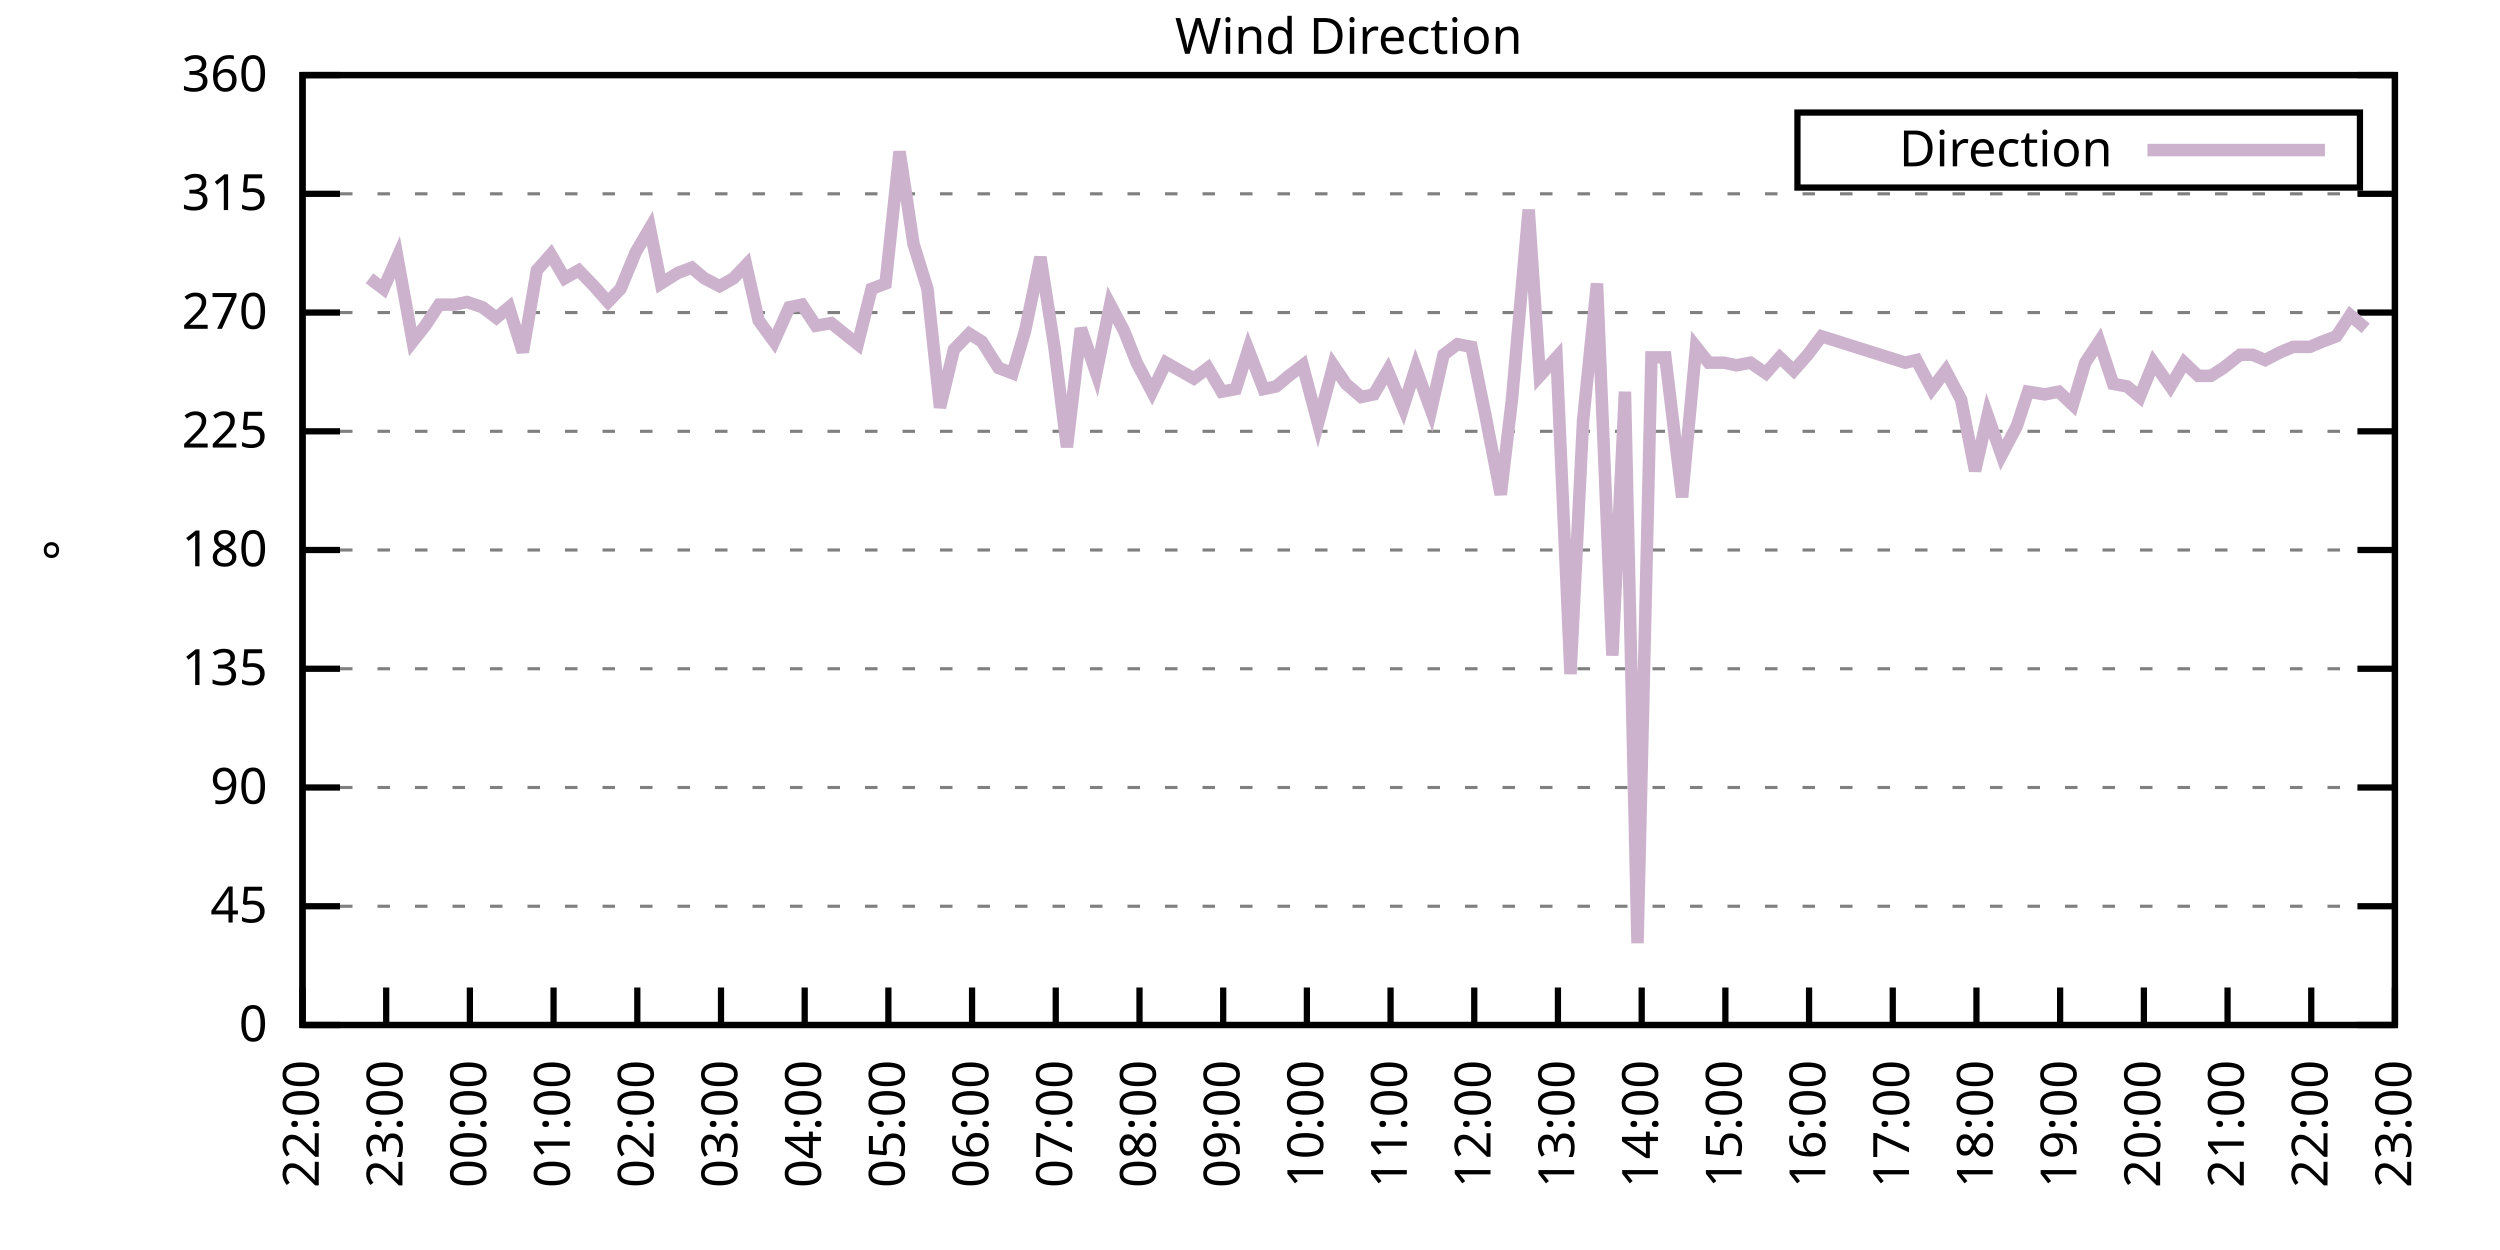
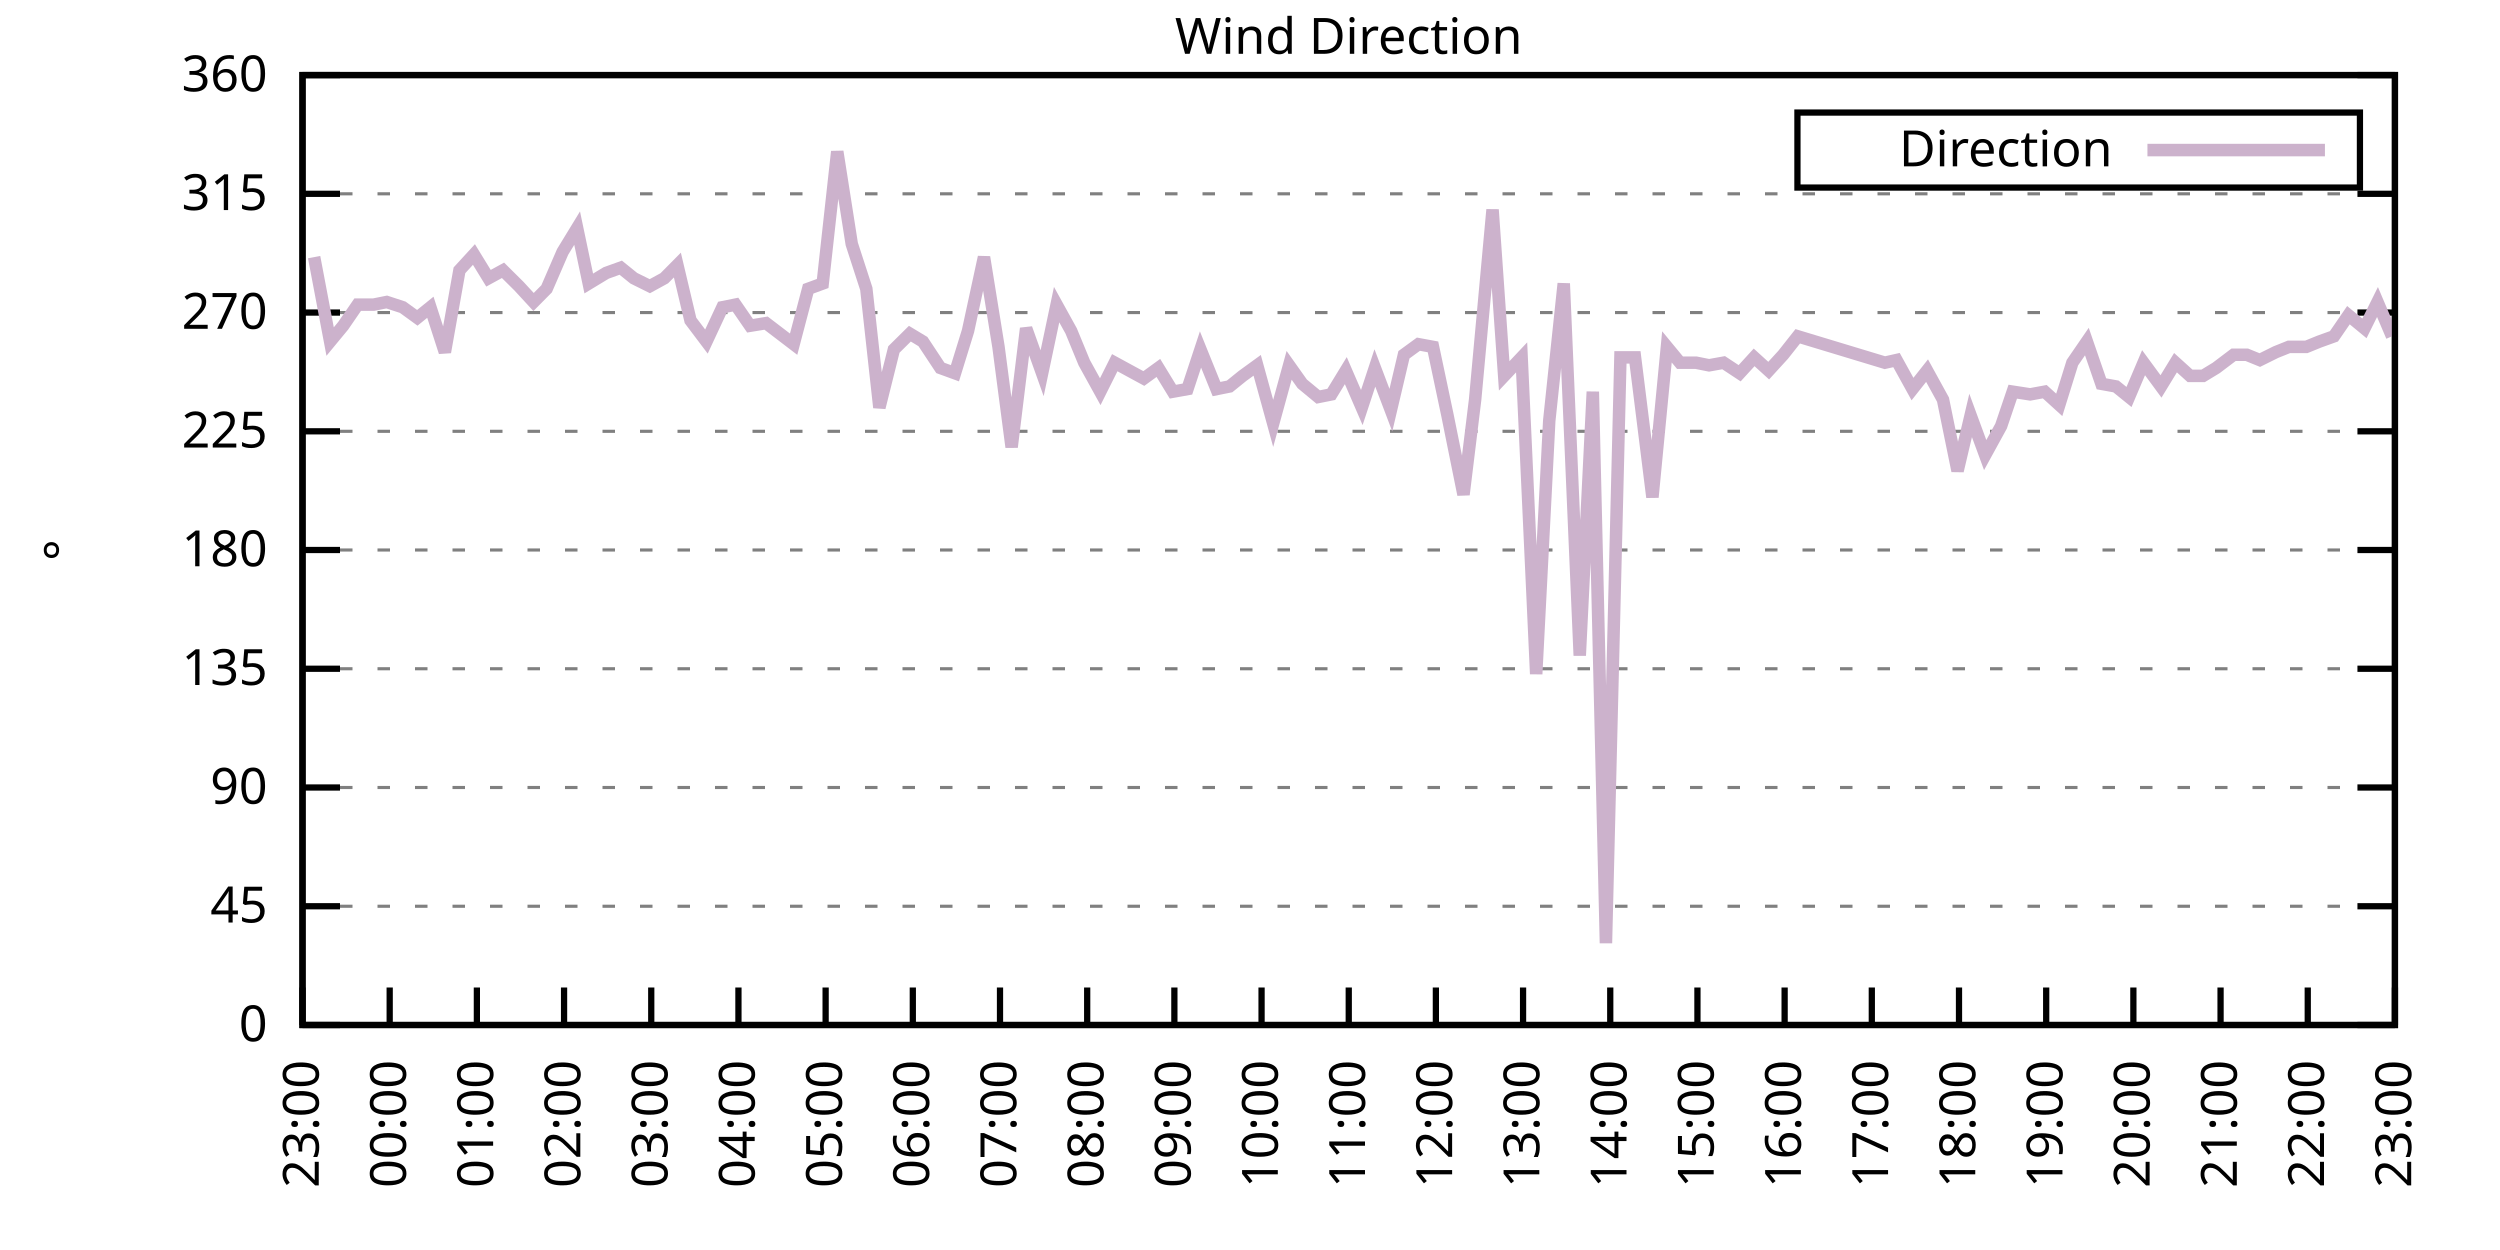
<svg xmlns="http://www.w3.org/2000/svg" xmlns:xlink="http://www.w3.org/1999/xlink" width="400" height="200" viewBox="0 0 400 200">
  <g id="gnuplot_canvas">
    <rect x="0" y="0" width="400" height="200" fill="none" />
    <defs>
      <circle id="gpDot" r="0.5" stroke-width="0.5" stroke="currentColor" />
      <path id="gpPt0" stroke-width="0.333" stroke="currentColor" d="M-1,0 h2 M0,-1 v2" />
      <path id="gpPt1" stroke-width="0.333" stroke="currentColor" d="M-1,-1 L1,1 M1,-1 L-1,1" />
      <path id="gpPt2" stroke-width="0.333" stroke="currentColor" d="M-1,0 L1,0 M0,-1 L0,1 M-1,-1 L1,1 M-1,1 L1,-1" />
      <rect id="gpPt3" stroke-width="0.333" stroke="currentColor" x="-1" y="-1" width="2" height="2" />
      <rect id="gpPt4" stroke-width="0.333" stroke="currentColor" fill="currentColor" x="-1" y="-1" width="2" height="2" />
      <circle id="gpPt5" stroke-width="0.333" stroke="currentColor" cx="0" cy="0" r="1" />
      <use xlink:href="#gpPt5" id="gpPt6" fill="currentColor" stroke="none" />
      <path id="gpPt7" stroke-width="0.333" stroke="currentColor" d="M0,-1.33 L-1.33,0.67 L1.33,0.67 z" />
      <use xlink:href="#gpPt7" id="gpPt8" fill="currentColor" stroke="none" />
      <use xlink:href="#gpPt7" id="gpPt9" stroke="currentColor" transform="rotate(180)" />
      <use xlink:href="#gpPt9" id="gpPt10" fill="currentColor" stroke="none" />
      <use xlink:href="#gpPt3" id="gpPt11" stroke="currentColor" transform="rotate(45)" />
      <use xlink:href="#gpPt11" id="gpPt12" fill="currentColor" stroke="none" />
      <path id="gpPt13" stroke-width="0.333" stroke="currentColor" d="M0,1.330 L1.265,0.411 L0.782,-1.067 L-0.782,-1.076 L-1.265,0.411 z" />
      <use xlink:href="#gpPt13" id="gpPt14" fill="currentColor" stroke="none" />
      <filter id="textbox" filterUnits="objectBoundingBox" x="0" y="0" height="1" width="1">
        <feFlood flood-color="white" flood-opacity="1" result="bgnd" />
        <feComposite in="SourceGraphic" in2="bgnd" operator="atop" />
      </filter>
      <filter id="greybox" filterUnits="objectBoundingBox" x="0" y="0" height="1" width="1">
        <feFlood flood-color="lightgrey" flood-opacity="1" result="grey" />
        <feComposite in="SourceGraphic" in2="grey" operator="atop" />
      </filter>
    </defs>
    <g fill="none" color="white" stroke="currentColor" stroke-width="1.00" stroke-linecap="butt" stroke-linejoin="miter">
</g>
    <g fill="none" color="black" stroke="currentColor" stroke-width="1.00" stroke-linecap="butt" stroke-linejoin="miter">
      <g stroke="none" shape-rendering="crispEdges">
        <polygon fill="rgb(255, 255, 255)" points="48.40,164.00 383.18,164.00 383.18,12.02 48.40,12.02 " />
      </g>
    </g>
    <g fill="none" color="black" stroke="currentColor" stroke-width="1.00" stroke-linecap="butt" stroke-linejoin="miter">
</g>
    <g fill="none" color="black" stroke="black" stroke-width="0.50" stroke-linecap="butt" stroke-linejoin="miter">
</g>
    <g fill="none" color="gray" stroke="currentColor" stroke-width="0.50" stroke-linecap="butt" stroke-linejoin="miter">
      <path stroke="gray" stroke-dasharray="2,4" class="gridline" d="M48.40,164.00 L383.19,164.00  " />
    </g>
    <g fill="none" color="gray" stroke="gray" stroke-width="1.00" stroke-linecap="butt" stroke-linejoin="miter">
</g>
    <g fill="none" color="black" stroke="currentColor" stroke-width="1.00" stroke-linecap="butt" stroke-linejoin="miter">
      <path stroke="black" d="M48.40,164.00 L54.40,164.00 M383.19,164.00 L377.19,164.00  " />
      <g transform="translate(42.80,166.60)" stroke="none" fill="black" font-family="Sans" font-size="8.00" text-anchor="end">
        <text>
          <tspan font-family="Sans"> 0</tspan>
        </text>
      </g>
    </g>
    <g fill="none" color="black" stroke="currentColor" stroke-width="1.00" stroke-linecap="butt" stroke-linejoin="miter">
</g>
    <g fill="none" color="black" stroke="black" stroke-width="0.50" stroke-linecap="butt" stroke-linejoin="miter">
</g>
    <g fill="none" color="gray" stroke="currentColor" stroke-width="0.50" stroke-linecap="butt" stroke-linejoin="miter">
      <path stroke="gray" stroke-dasharray="2,4" class="gridline" d="M48.40,145.00 L383.19,145.00  " />
    </g>
    <g fill="none" color="gray" stroke="gray" stroke-width="1.00" stroke-linecap="butt" stroke-linejoin="miter">
</g>
    <g fill="none" color="black" stroke="currentColor" stroke-width="1.00" stroke-linecap="butt" stroke-linejoin="miter">
      <path stroke="black" d="M48.40,145.00 L54.40,145.00 M383.19,145.00 L377.19,145.00  " />
      <g transform="translate(42.80,147.60)" stroke="none" fill="black" font-family="Sans" font-size="8.00" text-anchor="end">
        <text>
          <tspan font-family="Sans"> 45</tspan>
        </text>
      </g>
    </g>
    <g fill="none" color="black" stroke="currentColor" stroke-width="1.00" stroke-linecap="butt" stroke-linejoin="miter">
</g>
    <g fill="none" color="black" stroke="black" stroke-width="0.50" stroke-linecap="butt" stroke-linejoin="miter">
</g>
    <g fill="none" color="gray" stroke="currentColor" stroke-width="0.50" stroke-linecap="butt" stroke-linejoin="miter">
      <path stroke="gray" stroke-dasharray="2,4" class="gridline" d="M48.40,126.00 L383.19,126.00  " />
    </g>
    <g fill="none" color="gray" stroke="gray" stroke-width="1.00" stroke-linecap="butt" stroke-linejoin="miter">
</g>
    <g fill="none" color="black" stroke="currentColor" stroke-width="1.00" stroke-linecap="butt" stroke-linejoin="miter">
      <path stroke="black" d="M48.40,126.00 L54.40,126.00 M383.19,126.00 L377.19,126.00  " />
      <g transform="translate(42.80,128.60)" stroke="none" fill="black" font-family="Sans" font-size="8.00" text-anchor="end">
        <text>
          <tspan font-family="Sans"> 90</tspan>
        </text>
      </g>
    </g>
    <g fill="none" color="black" stroke="currentColor" stroke-width="1.00" stroke-linecap="butt" stroke-linejoin="miter">
</g>
    <g fill="none" color="black" stroke="black" stroke-width="0.50" stroke-linecap="butt" stroke-linejoin="miter">
</g>
    <g fill="none" color="gray" stroke="currentColor" stroke-width="0.50" stroke-linecap="butt" stroke-linejoin="miter">
      <path stroke="gray" stroke-dasharray="2,4" class="gridline" d="M48.40,107.00 L383.19,107.00  " />
    </g>
    <g fill="none" color="gray" stroke="gray" stroke-width="1.00" stroke-linecap="butt" stroke-linejoin="miter">
</g>
    <g fill="none" color="black" stroke="currentColor" stroke-width="1.00" stroke-linecap="butt" stroke-linejoin="miter">
      <path stroke="black" d="M48.40,107.00 L54.40,107.00 M383.19,107.00 L377.19,107.00  " />
      <g transform="translate(42.80,109.60)" stroke="none" fill="black" font-family="Sans" font-size="8.00" text-anchor="end">
        <text>
          <tspan font-family="Sans"> 135</tspan>
        </text>
      </g>
    </g>
    <g fill="none" color="black" stroke="currentColor" stroke-width="1.00" stroke-linecap="butt" stroke-linejoin="miter">
</g>
    <g fill="none" color="black" stroke="black" stroke-width="0.50" stroke-linecap="butt" stroke-linejoin="miter">
</g>
    <g fill="none" color="gray" stroke="currentColor" stroke-width="0.50" stroke-linecap="butt" stroke-linejoin="miter">
      <path stroke="gray" stroke-dasharray="2,4" class="gridline" d="M48.40,88.00 L383.19,88.00  " />
    </g>
    <g fill="none" color="gray" stroke="gray" stroke-width="1.00" stroke-linecap="butt" stroke-linejoin="miter">
</g>
    <g fill="none" color="black" stroke="currentColor" stroke-width="1.00" stroke-linecap="butt" stroke-linejoin="miter">
      <path stroke="black" d="M48.40,88.00 L54.40,88.00 M383.19,88.00 L377.19,88.00  " />
      <g transform="translate(42.80,90.60)" stroke="none" fill="black" font-family="Sans" font-size="8.00" text-anchor="end">
        <text>
          <tspan font-family="Sans"> 180</tspan>
        </text>
      </g>
    </g>
    <g fill="none" color="black" stroke="currentColor" stroke-width="1.00" stroke-linecap="butt" stroke-linejoin="miter">
</g>
    <g fill="none" color="black" stroke="black" stroke-width="0.50" stroke-linecap="butt" stroke-linejoin="miter">
</g>
    <g fill="none" color="gray" stroke="currentColor" stroke-width="0.50" stroke-linecap="butt" stroke-linejoin="miter">
      <path stroke="gray" stroke-dasharray="2,4" class="gridline" d="M48.40,69.01 L383.19,69.01  " />
    </g>
    <g fill="none" color="gray" stroke="gray" stroke-width="1.00" stroke-linecap="butt" stroke-linejoin="miter">
</g>
    <g fill="none" color="black" stroke="currentColor" stroke-width="1.00" stroke-linecap="butt" stroke-linejoin="miter">
      <path stroke="black" d="M48.40,69.01 L54.40,69.01 M383.19,69.01 L377.19,69.01  " />
      <g transform="translate(42.80,71.61)" stroke="none" fill="black" font-family="Sans" font-size="8.00" text-anchor="end">
        <text>
          <tspan font-family="Sans"> 225</tspan>
        </text>
      </g>
    </g>
    <g fill="none" color="black" stroke="currentColor" stroke-width="1.00" stroke-linecap="butt" stroke-linejoin="miter">
</g>
    <g fill="none" color="black" stroke="black" stroke-width="0.50" stroke-linecap="butt" stroke-linejoin="miter">
</g>
    <g fill="none" color="gray" stroke="currentColor" stroke-width="0.50" stroke-linecap="butt" stroke-linejoin="miter">
      <path stroke="gray" stroke-dasharray="2,4" class="gridline" d="M48.40,50.01 L383.19,50.01  " />
    </g>
    <g fill="none" color="gray" stroke="gray" stroke-width="1.00" stroke-linecap="butt" stroke-linejoin="miter">
</g>
    <g fill="none" color="black" stroke="currentColor" stroke-width="1.00" stroke-linecap="butt" stroke-linejoin="miter">
      <path stroke="black" d="M48.40,50.01 L54.40,50.01 M383.19,50.01 L377.19,50.01  " />
      <g transform="translate(42.80,52.61)" stroke="none" fill="black" font-family="Sans" font-size="8.00" text-anchor="end">
        <text>
          <tspan font-family="Sans"> 270</tspan>
        </text>
      </g>
    </g>
    <g fill="none" color="black" stroke="currentColor" stroke-width="1.00" stroke-linecap="butt" stroke-linejoin="miter">
</g>
    <g fill="none" color="black" stroke="black" stroke-width="0.50" stroke-linecap="butt" stroke-linejoin="miter">
</g>
    <g fill="none" color="gray" stroke="currentColor" stroke-width="0.50" stroke-linecap="butt" stroke-linejoin="miter">
      <path stroke="gray" stroke-dasharray="2,4" class="gridline" d="M48.40,31.01 L383.19,31.01  " />
    </g>
    <g fill="none" color="gray" stroke="gray" stroke-width="1.00" stroke-linecap="butt" stroke-linejoin="miter">
</g>
    <g fill="none" color="black" stroke="currentColor" stroke-width="1.00" stroke-linecap="butt" stroke-linejoin="miter">
      <path stroke="black" d="M48.40,31.01 L54.40,31.01 M383.19,31.01 L377.19,31.01  " />
      <g transform="translate(42.80,33.61)" stroke="none" fill="black" font-family="Sans" font-size="8.00" text-anchor="end">
        <text>
          <tspan font-family="Sans"> 315</tspan>
        </text>
      </g>
    </g>
    <g fill="none" color="black" stroke="currentColor" stroke-width="1.00" stroke-linecap="butt" stroke-linejoin="miter">
</g>
    <g fill="none" color="black" stroke="black" stroke-width="0.50" stroke-linecap="butt" stroke-linejoin="miter">
</g>
    <g fill="none" color="gray" stroke="currentColor" stroke-width="0.50" stroke-linecap="butt" stroke-linejoin="miter">
      <path stroke="gray" stroke-dasharray="2,4" class="gridline" d="M48.40,12.01 L383.19,12.01  " />
    </g>
    <g fill="none" color="gray" stroke="gray" stroke-width="1.00" stroke-linecap="butt" stroke-linejoin="miter">
</g>
    <g fill="none" color="black" stroke="currentColor" stroke-width="1.00" stroke-linecap="butt" stroke-linejoin="miter">
      <path stroke="black" d="M48.40,12.01 L54.40,12.01 M383.19,12.01 L377.19,12.01  " />
      <g transform="translate(42.80,14.61)" stroke="none" fill="black" font-family="Sans" font-size="8.00" text-anchor="end">
        <text>
          <tspan font-family="Sans"> 360</tspan>
        </text>
      </g>
    </g>
    <g fill="none" color="black" stroke="currentColor" stroke-width="1.00" stroke-linecap="butt" stroke-linejoin="miter">
      <path stroke="black" d="M48.40,164.00 L48.40,158.00  " />
      <g transform="translate(51.00,169.60) rotate(270.00)" stroke="none" fill="black" font-family="Sans" font-size="8.00" text-anchor="end">
        <text>
-           <tspan font-family="Sans">22:00</tspan>
-         </text>
-       </g>
-     </g>
-     <g fill="none" color="black" stroke="currentColor" stroke-width="1.00" stroke-linecap="butt" stroke-linejoin="miter">
-       <path stroke="black" d="M61.79,164.00 L61.79,158.00  " />
-       <g transform="translate(64.39,169.60) rotate(270.00)" stroke="none" fill="black" font-family="Sans" font-size="8.00" text-anchor="end">
-         <text>
          <tspan font-family="Sans">23:00</tspan>
        </text>
      </g>
    </g>
    <g fill="none" color="black" stroke="currentColor" stroke-width="1.00" stroke-linecap="butt" stroke-linejoin="miter">
-       <path stroke="black" d="M75.18,164.00 L75.18,158.00  " />
-       <g transform="translate(77.78,169.60) rotate(270.00)" stroke="none" fill="black" font-family="Sans" font-size="8.00" text-anchor="end">
+       <path stroke="black" d="M62.35,164.00 L62.35,158.00  " />
+       <g transform="translate(64.95,169.60) rotate(270.00)" stroke="none" fill="black" font-family="Sans" font-size="8.00" text-anchor="end">
        <text>
          <tspan font-family="Sans">00:00</tspan>
        </text>
      </g>
    </g>
    <g fill="none" color="black" stroke="currentColor" stroke-width="1.00" stroke-linecap="butt" stroke-linejoin="miter">
-       <path stroke="black" d="M88.57,164.00 L88.57,158.00  " />
-       <g transform="translate(91.17,169.60) rotate(270.00)" stroke="none" fill="black" font-family="Sans" font-size="8.00" text-anchor="end">
+       <path stroke="black" d="M76.30,164.00 L76.30,158.00  " />
+       <g transform="translate(78.90,169.60) rotate(270.00)" stroke="none" fill="black" font-family="Sans" font-size="8.00" text-anchor="end">
        <text>
          <tspan font-family="Sans">01:00</tspan>
        </text>
      </g>
    </g>
    <g fill="none" color="black" stroke="currentColor" stroke-width="1.00" stroke-linecap="butt" stroke-linejoin="miter">
-       <path stroke="black" d="M101.97,164.00 L101.97,158.00  " />
-       <g transform="translate(104.57,169.60) rotate(270.00)" stroke="none" fill="black" font-family="Sans" font-size="8.00" text-anchor="end">
+       <path stroke="black" d="M90.25,164.00 L90.25,158.00  " />
+       <g transform="translate(92.85,169.60) rotate(270.00)" stroke="none" fill="black" font-family="Sans" font-size="8.00" text-anchor="end">
        <text>
          <tspan font-family="Sans">02:00</tspan>
        </text>
      </g>
    </g>
    <g fill="none" color="black" stroke="currentColor" stroke-width="1.00" stroke-linecap="butt" stroke-linejoin="miter">
-       <path stroke="black" d="M115.36,164.00 L115.36,158.00  " />
-       <g transform="translate(117.96,169.60) rotate(270.00)" stroke="none" fill="black" font-family="Sans" font-size="8.00" text-anchor="end">
+       <path stroke="black" d="M104.20,164.00 L104.20,158.00  " />
+       <g transform="translate(106.80,169.60) rotate(270.00)" stroke="none" fill="black" font-family="Sans" font-size="8.00" text-anchor="end">
        <text>
          <tspan font-family="Sans">03:00</tspan>
        </text>
      </g>
    </g>
    <g fill="none" color="black" stroke="currentColor" stroke-width="1.00" stroke-linecap="butt" stroke-linejoin="miter">
-       <path stroke="black" d="M128.75,164.00 L128.75,158.00  " />
-       <g transform="translate(131.35,169.60) rotate(270.00)" stroke="none" fill="black" font-family="Sans" font-size="8.00" text-anchor="end">
+       <path stroke="black" d="M118.15,164.00 L118.15,158.00  " />
+       <g transform="translate(120.75,169.60) rotate(270.00)" stroke="none" fill="black" font-family="Sans" font-size="8.00" text-anchor="end">
        <text>
          <tspan font-family="Sans">04:00</tspan>
        </text>
      </g>
    </g>
    <g fill="none" color="black" stroke="currentColor" stroke-width="1.00" stroke-linecap="butt" stroke-linejoin="miter">
-       <path stroke="black" d="M142.14,164.00 L142.14,158.00  " />
-       <g transform="translate(144.74,169.60) rotate(270.00)" stroke="none" fill="black" font-family="Sans" font-size="8.00" text-anchor="end">
+       <path stroke="black" d="M132.10,164.00 L132.10,158.00  " />
+       <g transform="translate(134.70,169.60) rotate(270.00)" stroke="none" fill="black" font-family="Sans" font-size="8.00" text-anchor="end">
        <text>
          <tspan font-family="Sans">05:00</tspan>
        </text>
      </g>
    </g>
    <g fill="none" color="black" stroke="currentColor" stroke-width="1.00" stroke-linecap="butt" stroke-linejoin="miter">
-       <path stroke="black" d="M155.53,164.00 L155.53,158.00  " />
-       <g transform="translate(158.13,169.60) rotate(270.00)" stroke="none" fill="black" font-family="Sans" font-size="8.00" text-anchor="end">
+       <path stroke="black" d="M146.05,164.00 L146.05,158.00  " />
+       <g transform="translate(148.65,169.60) rotate(270.00)" stroke="none" fill="black" font-family="Sans" font-size="8.00" text-anchor="end">
        <text>
          <tspan font-family="Sans">06:00</tspan>
        </text>
      </g>
    </g>
    <g fill="none" color="black" stroke="currentColor" stroke-width="1.00" stroke-linecap="butt" stroke-linejoin="miter">
-       <path stroke="black" d="M168.92,164.00 L168.92,158.00  " />
-       <g transform="translate(171.52,169.60) rotate(270.00)" stroke="none" fill="black" font-family="Sans" font-size="8.00" text-anchor="end">
+       <path stroke="black" d="M160.00,164.00 L160.00,158.00  " />
+       <g transform="translate(162.60,169.60) rotate(270.00)" stroke="none" fill="black" font-family="Sans" font-size="8.00" text-anchor="end">
        <text>
          <tspan font-family="Sans">07:00</tspan>
        </text>
      </g>
    </g>
    <g fill="none" color="black" stroke="currentColor" stroke-width="1.00" stroke-linecap="butt" stroke-linejoin="miter">
-       <path stroke="black" d="M182.32,164.00 L182.32,158.00  " />
-       <g transform="translate(184.92,169.60) rotate(270.00)" stroke="none" fill="black" font-family="Sans" font-size="8.00" text-anchor="end">
+       <path stroke="black" d="M173.95,164.00 L173.95,158.00  " />
+       <g transform="translate(176.55,169.60) rotate(270.00)" stroke="none" fill="black" font-family="Sans" font-size="8.00" text-anchor="end">
        <text>
          <tspan font-family="Sans">08:00</tspan>
        </text>
      </g>
    </g>
    <g fill="none" color="black" stroke="currentColor" stroke-width="1.00" stroke-linecap="butt" stroke-linejoin="miter">
-       <path stroke="black" d="M195.71,164.00 L195.71,158.00  " />
-       <g transform="translate(198.31,169.60) rotate(270.00)" stroke="none" fill="black" font-family="Sans" font-size="8.00" text-anchor="end">
+       <path stroke="black" d="M187.90,164.00 L187.90,158.00  " />
+       <g transform="translate(190.50,169.60) rotate(270.00)" stroke="none" fill="black" font-family="Sans" font-size="8.00" text-anchor="end">
        <text>
          <tspan font-family="Sans">09:00</tspan>
        </text>
      </g>
    </g>
    <g fill="none" color="black" stroke="currentColor" stroke-width="1.00" stroke-linecap="butt" stroke-linejoin="miter">
-       <path stroke="black" d="M209.10,164.00 L209.10,158.00  " />
-       <g transform="translate(211.70,169.60) rotate(270.00)" stroke="none" fill="black" font-family="Sans" font-size="8.00" text-anchor="end">
+       <path stroke="black" d="M201.85,164.00 L201.85,158.00  " />
+       <g transform="translate(204.45,169.60) rotate(270.00)" stroke="none" fill="black" font-family="Sans" font-size="8.00" text-anchor="end">
        <text>
          <tspan font-family="Sans">10:00</tspan>
        </text>
      </g>
    </g>
    <g fill="none" color="black" stroke="currentColor" stroke-width="1.00" stroke-linecap="butt" stroke-linejoin="miter">
-       <path stroke="black" d="M222.49,164.00 L222.49,158.00  " />
-       <g transform="translate(225.09,169.60) rotate(270.00)" stroke="none" fill="black" font-family="Sans" font-size="8.00" text-anchor="end">
+       <path stroke="black" d="M215.80,164.00 L215.80,158.00  " />
+       <g transform="translate(218.40,169.60) rotate(270.00)" stroke="none" fill="black" font-family="Sans" font-size="8.00" text-anchor="end">
        <text>
          <tspan font-family="Sans">11:00</tspan>
        </text>
      </g>
    </g>
    <g fill="none" color="black" stroke="currentColor" stroke-width="1.00" stroke-linecap="butt" stroke-linejoin="miter">
-       <path stroke="black" d="M235.88,164.00 L235.88,158.00  " />
-       <g transform="translate(238.48,169.60) rotate(270.00)" stroke="none" fill="black" font-family="Sans" font-size="8.00" text-anchor="end">
+       <path stroke="black" d="M229.74,164.00 L229.74,158.00  " />
+       <g transform="translate(232.34,169.60) rotate(270.00)" stroke="none" fill="black" font-family="Sans" font-size="8.00" text-anchor="end">
        <text>
          <tspan font-family="Sans">12:00</tspan>
        </text>
      </g>
    </g>
    <g fill="none" color="black" stroke="currentColor" stroke-width="1.00" stroke-linecap="butt" stroke-linejoin="miter">
-       <path stroke="black" d="M249.27,164.00 L249.27,158.00  " />
-       <g transform="translate(251.87,169.60) rotate(270.00)" stroke="none" fill="black" font-family="Sans" font-size="8.00" text-anchor="end">
+       <path stroke="black" d="M243.69,164.00 L243.69,158.00  " />
+       <g transform="translate(246.29,169.60) rotate(270.00)" stroke="none" fill="black" font-family="Sans" font-size="8.00" text-anchor="end">
        <text>
          <tspan font-family="Sans">13:00</tspan>
        </text>
      </g>
    </g>
    <g fill="none" color="black" stroke="currentColor" stroke-width="1.00" stroke-linecap="butt" stroke-linejoin="miter">
-       <path stroke="black" d="M262.67,164.00 L262.67,158.00  " />
-       <g transform="translate(265.27,169.60) rotate(270.00)" stroke="none" fill="black" font-family="Sans" font-size="8.00" text-anchor="end">
+       <path stroke="black" d="M257.64,164.00 L257.64,158.00  " />
+       <g transform="translate(260.24,169.60) rotate(270.00)" stroke="none" fill="black" font-family="Sans" font-size="8.00" text-anchor="end">
        <text>
          <tspan font-family="Sans">14:00</tspan>
        </text>
      </g>
    </g>
    <g fill="none" color="black" stroke="currentColor" stroke-width="1.00" stroke-linecap="butt" stroke-linejoin="miter">
-       <path stroke="black" d="M276.06,164.00 L276.06,158.00  " />
-       <g transform="translate(278.66,169.60) rotate(270.00)" stroke="none" fill="black" font-family="Sans" font-size="8.00" text-anchor="end">
+       <path stroke="black" d="M271.59,164.00 L271.59,158.00  " />
+       <g transform="translate(274.19,169.60) rotate(270.00)" stroke="none" fill="black" font-family="Sans" font-size="8.00" text-anchor="end">
        <text>
          <tspan font-family="Sans">15:00</tspan>
        </text>
      </g>
    </g>
    <g fill="none" color="black" stroke="currentColor" stroke-width="1.00" stroke-linecap="butt" stroke-linejoin="miter">
-       <path stroke="black" d="M289.45,164.00 L289.45,158.00  " />
-       <g transform="translate(292.05,169.60) rotate(270.00)" stroke="none" fill="black" font-family="Sans" font-size="8.00" text-anchor="end">
+       <path stroke="black" d="M285.54,164.00 L285.54,158.00  " />
+       <g transform="translate(288.14,169.60) rotate(270.00)" stroke="none" fill="black" font-family="Sans" font-size="8.00" text-anchor="end">
        <text>
          <tspan font-family="Sans">16:00</tspan>
        </text>
      </g>
    </g>
    <g fill="none" color="black" stroke="currentColor" stroke-width="1.00" stroke-linecap="butt" stroke-linejoin="miter">
-       <path stroke="black" d="M302.84,164.00 L302.84,158.00  " />
-       <g transform="translate(305.44,169.60) rotate(270.00)" stroke="none" fill="black" font-family="Sans" font-size="8.00" text-anchor="end">
+       <path stroke="black" d="M299.49,164.00 L299.49,158.00  " />
+       <g transform="translate(302.09,169.60) rotate(270.00)" stroke="none" fill="black" font-family="Sans" font-size="8.00" text-anchor="end">
        <text>
          <tspan font-family="Sans">17:00</tspan>
        </text>
      </g>
    </g>
    <g fill="none" color="black" stroke="currentColor" stroke-width="1.00" stroke-linecap="butt" stroke-linejoin="miter">
-       <path stroke="black" d="M316.23,164.00 L316.23,158.00  " />
-       <g transform="translate(318.83,169.60) rotate(270.00)" stroke="none" fill="black" font-family="Sans" font-size="8.00" text-anchor="end">
+       <path stroke="black" d="M313.44,164.00 L313.44,158.00  " />
+       <g transform="translate(316.04,169.60) rotate(270.00)" stroke="none" fill="black" font-family="Sans" font-size="8.00" text-anchor="end">
        <text>
          <tspan font-family="Sans">18:00</tspan>
        </text>
      </g>
    </g>
    <g fill="none" color="black" stroke="currentColor" stroke-width="1.00" stroke-linecap="butt" stroke-linejoin="miter">
-       <path stroke="black" d="M329.62,164.00 L329.62,158.00  " />
-       <g transform="translate(332.22,169.60) rotate(270.00)" stroke="none" fill="black" font-family="Sans" font-size="8.00" text-anchor="end">
+       <path stroke="black" d="M327.39,164.00 L327.39,158.00  " />
+       <g transform="translate(329.99,169.60) rotate(270.00)" stroke="none" fill="black" font-family="Sans" font-size="8.00" text-anchor="end">
        <text>
          <tspan font-family="Sans">19:00</tspan>
        </text>
      </g>
    </g>
    <g fill="none" color="black" stroke="currentColor" stroke-width="1.00" stroke-linecap="butt" stroke-linejoin="miter">
-       <path stroke="black" d="M343.02,164.00 L343.02,158.00  " />
-       <g transform="translate(345.62,169.60) rotate(270.00)" stroke="none" fill="black" font-family="Sans" font-size="8.00" text-anchor="end">
+       <path stroke="black" d="M341.34,164.00 L341.34,158.00  " />
+       <g transform="translate(343.94,169.60) rotate(270.00)" stroke="none" fill="black" font-family="Sans" font-size="8.00" text-anchor="end">
        <text>
          <tspan font-family="Sans">20:00</tspan>
        </text>
      </g>
    </g>
    <g fill="none" color="black" stroke="currentColor" stroke-width="1.00" stroke-linecap="butt" stroke-linejoin="miter">
-       <path stroke="black" d="M356.41,164.00 L356.41,158.00  " />
-       <g transform="translate(359.01,169.60) rotate(270.00)" stroke="none" fill="black" font-family="Sans" font-size="8.00" text-anchor="end">
+       <path stroke="black" d="M355.29,164.00 L355.29,158.00  " />
+       <g transform="translate(357.89,169.60) rotate(270.00)" stroke="none" fill="black" font-family="Sans" font-size="8.00" text-anchor="end">
        <text>
          <tspan font-family="Sans">21:00</tspan>
        </text>
      </g>
    </g>
    <g fill="none" color="black" stroke="currentColor" stroke-width="1.00" stroke-linecap="butt" stroke-linejoin="miter">
-       <path stroke="black" d="M369.80,164.00 L369.80,158.00  " />
-       <g transform="translate(372.40,169.60) rotate(270.00)" stroke="none" fill="black" font-family="Sans" font-size="8.00" text-anchor="end">
+       <path stroke="black" d="M369.24,164.00 L369.24,158.00  " />
+       <g transform="translate(371.84,169.60) rotate(270.00)" stroke="none" fill="black" font-family="Sans" font-size="8.00" text-anchor="end">
        <text>
          <tspan font-family="Sans">22:00</tspan>
        </text>
      </g>
    </g>
    <g fill="none" color="black" stroke="currentColor" stroke-width="1.00" stroke-linecap="butt" stroke-linejoin="miter">
      <path stroke="black" d="M383.19,164.00 L383.19,158.00  " />
      <g transform="translate(385.79,169.60) rotate(270.00)" stroke="none" fill="black" font-family="Sans" font-size="8.00" text-anchor="end">
        <text>
          <tspan font-family="Sans">23:00</tspan>
        </text>
      </g>
    </g>
    <g fill="none" color="black" stroke="currentColor" stroke-width="1.00" stroke-linecap="butt" stroke-linejoin="miter">
</g>
    <g fill="none" color="black" stroke="currentColor" stroke-width="1.00" stroke-linecap="butt" stroke-linejoin="miter">
      <path stroke="black" d="M48.40,12.01 L48.40,164.00 L383.19,164.00 L383.19,12.01 L48.40,12.01 Z  " />
    </g>
    <g fill="none" color="black" stroke="currentColor" stroke-width="1.00" stroke-linecap="butt" stroke-linejoin="miter">
</g>
    <g fill="none" color="black" stroke="currentColor" stroke-width="1.00" stroke-linecap="butt" stroke-linejoin="miter">
      <path stroke="black" d="M287.59,30.01 L287.59,18.01 L377.59,18.01 L377.59,30.01 L287.59,30.01 Z  " />
    </g>
    <g id="Wind_direction_plot_1">
      <g fill="none" color="white" stroke="black" stroke-width="2.00" stroke-linecap="butt" stroke-linejoin="miter">
</g>
      <g fill="none" color="black" stroke="currentColor" stroke-width="2.00" stroke-linecap="butt" stroke-linejoin="miter">
        <g transform="translate(337.99,26.61)" stroke="none" fill="black" font-family="Sans" font-size="8.00" text-anchor="end">
          <text>
            <tspan font-family="Sans">Direction</tspan>
          </text>
        </g>
      </g>
      <g fill="none" color="black" stroke="currentColor" stroke-width="2.00" stroke-linecap="butt" stroke-linejoin="miter">
-         <path stroke="rgb(204, 178, 204)" d="M343.59,24.01 L371.99,24.01 M59.11,44.52 L61.35,46.21 L63.58,41.14 L66.03,54.65 L68.04,52.12 L70.27,48.74   L72.73,48.74 L74.74,48.32 L77.19,49.16 L79.42,50.85 L81.43,49.16 L83.66,56.34 L85.90,43.25 L88.13,40.72   L90.36,44.52 L92.59,43.25 L95.05,45.79 L97.28,48.32 L99.29,46.21 L101.74,40.30 L103.98,36.50 L105.76,45.36   L108.44,43.67 L110.67,42.83 L112.68,44.52 L115.13,45.79 L117.37,44.52 L119.38,42.41 L121.38,51.27 L123.84,54.65   L126.29,49.16 L128.30,48.74 L130.54,52.12 L132.99,51.70 L137.23,55.07 L139.46,46.21 L141.69,45.36 L143.93,24.25   L146.16,39.03 L148.39,46.21 L150.40,65.21 L152.63,55.92 L155.09,53.39 L157.10,54.65 L159.77,58.87 L162.01,59.72   L164.01,52.96 L166.47,41.14 L168.70,55.50 L170.71,71.54 L172.94,52.54 L175.40,59.72 L177.63,48.74 L179.86,52.96   L181.87,58.03 L184.32,62.67 L186.56,58.03 L188.79,59.30 L191.02,60.56 L193.25,58.87 L195.48,62.67 L197.72,62.25   L199.73,55.92 L202.18,62.25 L204.19,61.83 L206.20,60.14 L208.43,58.45 L210.88,67.74 L213.34,58.45 L215.35,61.41   L217.80,63.52 L219.81,63.10 L222.04,59.30 L224.50,65.21 L226.51,58.87 L228.96,65.63 L230.97,56.76 L233.20,55.07   L235.44,55.50 L237.67,66.47 L240.12,79.14 L241.91,63.94 L244.59,33.54 L246.37,60.14 L249.05,57.18 L251.28,107.85   L253.29,67.32 L255.52,45.36 L257.98,104.89 L259.99,62.67 L262.00,150.91 L264.23,57.18 L266.46,57.18 L269.14,79.56   L271.37,55.50 L273.38,58.03 L275.83,58.03 L277.84,58.45 L280.07,58.03 L282.53,59.72 L284.76,57.18 L286.99,59.30   L289.23,56.76 L291.46,53.81 L304.85,58.03 L306.63,57.61 L309.09,62.25 L311.32,59.30 L313.78,63.94 L316.01,75.34   L318.02,66.47 L320.25,72.81 L322.70,68.16 L324.49,62.67 L327.17,63.10 L329.40,62.67 L331.63,64.78 L333.64,58.03   L335.87,54.65 L338.10,61.41 L340.34,61.83 L342.35,63.52 L344.58,58.03 L347.26,61.83 L349.49,58.03 L351.72,60.14   L353.73,60.14 L355.74,58.87 L358.42,56.76 L360.42,56.76 L362.43,57.61 L364.89,56.34 L366.90,55.50 L369.58,55.50   L371.58,54.65 L373.82,53.81 L376.05,50.43 L378.50,52.54  " />
+         <path stroke="rgb(204, 178, 204)" d="M343.59,24.01 L371.99,24.01 M50.26,41.14 L52.82,54.65 L54.91,52.12 L57.23,48.74 L59.79,48.74 L61.88,48.32   L64.44,49.16 L66.77,50.85 L68.86,49.16 L71.18,56.34 L73.51,43.25 L75.83,40.72 L78.16,44.52 L80.48,43.25   L83.04,45.79 L85.37,48.32 L87.46,46.21 L90.02,40.30 L92.34,36.50 L94.20,45.36 L96.99,43.67 L99.32,42.83   L101.41,44.52 L103.97,45.79 L106.29,44.52 L108.38,42.41 L110.48,51.27 L113.03,54.65 L115.59,49.16 L117.68,48.74   L120.01,52.12 L122.57,51.70 L126.98,55.07 L129.31,46.21 L131.63,45.36 L133.96,24.25 L136.28,39.03 L138.61,46.21   L140.70,65.21 L143.02,55.92 L145.58,53.39 L147.67,54.65 L150.46,58.87 L152.79,59.72 L154.88,52.96 L157.44,41.14   L159.76,55.50 L161.86,71.54 L164.18,52.54 L166.74,59.72 L169.06,48.74 L171.39,52.96 L173.48,58.03 L176.04,62.67   L178.36,58.03 L180.69,59.30 L183.01,60.56 L185.34,58.87 L187.66,62.67 L189.99,62.25 L192.08,55.92 L194.64,62.25   L196.73,61.83 L198.82,60.14 L201.15,58.45 L203.71,67.74 L206.26,58.45 L208.36,61.41 L210.91,63.52 L213.01,63.10   L215.33,59.30 L217.89,65.21 L219.98,58.87 L222.54,65.63 L224.63,56.76 L226.95,55.07 L229.28,55.50 L231.60,66.47   L234.16,79.14 L236.02,63.94 L238.81,33.54 L240.67,60.14 L243.46,57.18 L245.79,107.85 L247.88,67.32 L250.20,45.36   L252.76,104.89 L254.85,62.67 L256.95,150.91 L259.27,57.18 L261.60,57.18 L264.39,79.56 L266.71,55.50 L268.80,58.03   L271.36,58.03 L273.45,58.45 L275.78,58.03 L278.34,59.72 L280.66,57.18 L282.99,59.30 L285.31,56.76 L287.64,53.81   L301.58,58.03 L303.44,57.61 L306.00,62.25 L308.33,59.30 L310.88,63.94 L313.21,75.34 L315.30,66.47 L317.63,72.81   L320.18,68.16 L322.04,62.67 L324.83,63.10 L327.16,62.67 L329.48,64.78 L331.58,58.03 L333.90,54.65 L336.23,61.41   L338.55,61.83 L340.64,63.52 L342.97,58.03 L345.76,61.83 L348.08,58.03 L350.41,60.14 L352.50,60.14 L354.59,58.87   L357.38,56.76 L359.48,56.76 L361.57,57.61 L364.13,56.34 L366.22,55.50 L369.01,55.50 L371.10,54.65 L373.43,53.81   L375.75,50.43 L378.31,52.54 L380.40,48.32 L382.73,53.81  " />
      </g>
    </g>
    <g fill="none" color="black" stroke="currentColor" stroke-width="2.00" stroke-linecap="butt" stroke-linejoin="miter">
</g>
    <g fill="none" color="black" stroke="black" stroke-width="1.00" stroke-linecap="butt" stroke-linejoin="miter">
</g>
    <g fill="none" color="black" stroke="currentColor" stroke-width="1.00" stroke-linecap="butt" stroke-linejoin="miter">
      <path stroke="black" d="M48.40,12.01 L48.40,164.00 L383.19,164.00 L383.19,12.01 L48.40,12.01 Z  " />
      <g transform="translate(12.80,88.01) rotate(270.00)" stroke="none" fill="black" font-family="Sans" font-size="8.00" text-anchor="middle">
        <text>
          <tspan font-family="Sans">°</tspan>
        </text>
      </g>
    </g>
    <g fill="none" color="black" stroke="currentColor" stroke-width="1.00" stroke-linecap="butt" stroke-linejoin="miter">
</g>
    <g fill="none" color="black" stroke="currentColor" stroke-width="1.00" stroke-linecap="butt" stroke-linejoin="miter">
      <g transform="translate(215.79,8.61)" stroke="none" fill="black" font-family="Sans" font-size="8.00" text-anchor="middle">
        <text>
          <tspan font-family="Sans">Wind Direction</tspan>
        </text>
      </g>
    </g>
    <g fill="none" color="black" stroke="currentColor" stroke-width="1.00" stroke-linecap="butt" stroke-linejoin="miter">
</g>
  </g>
</svg>
